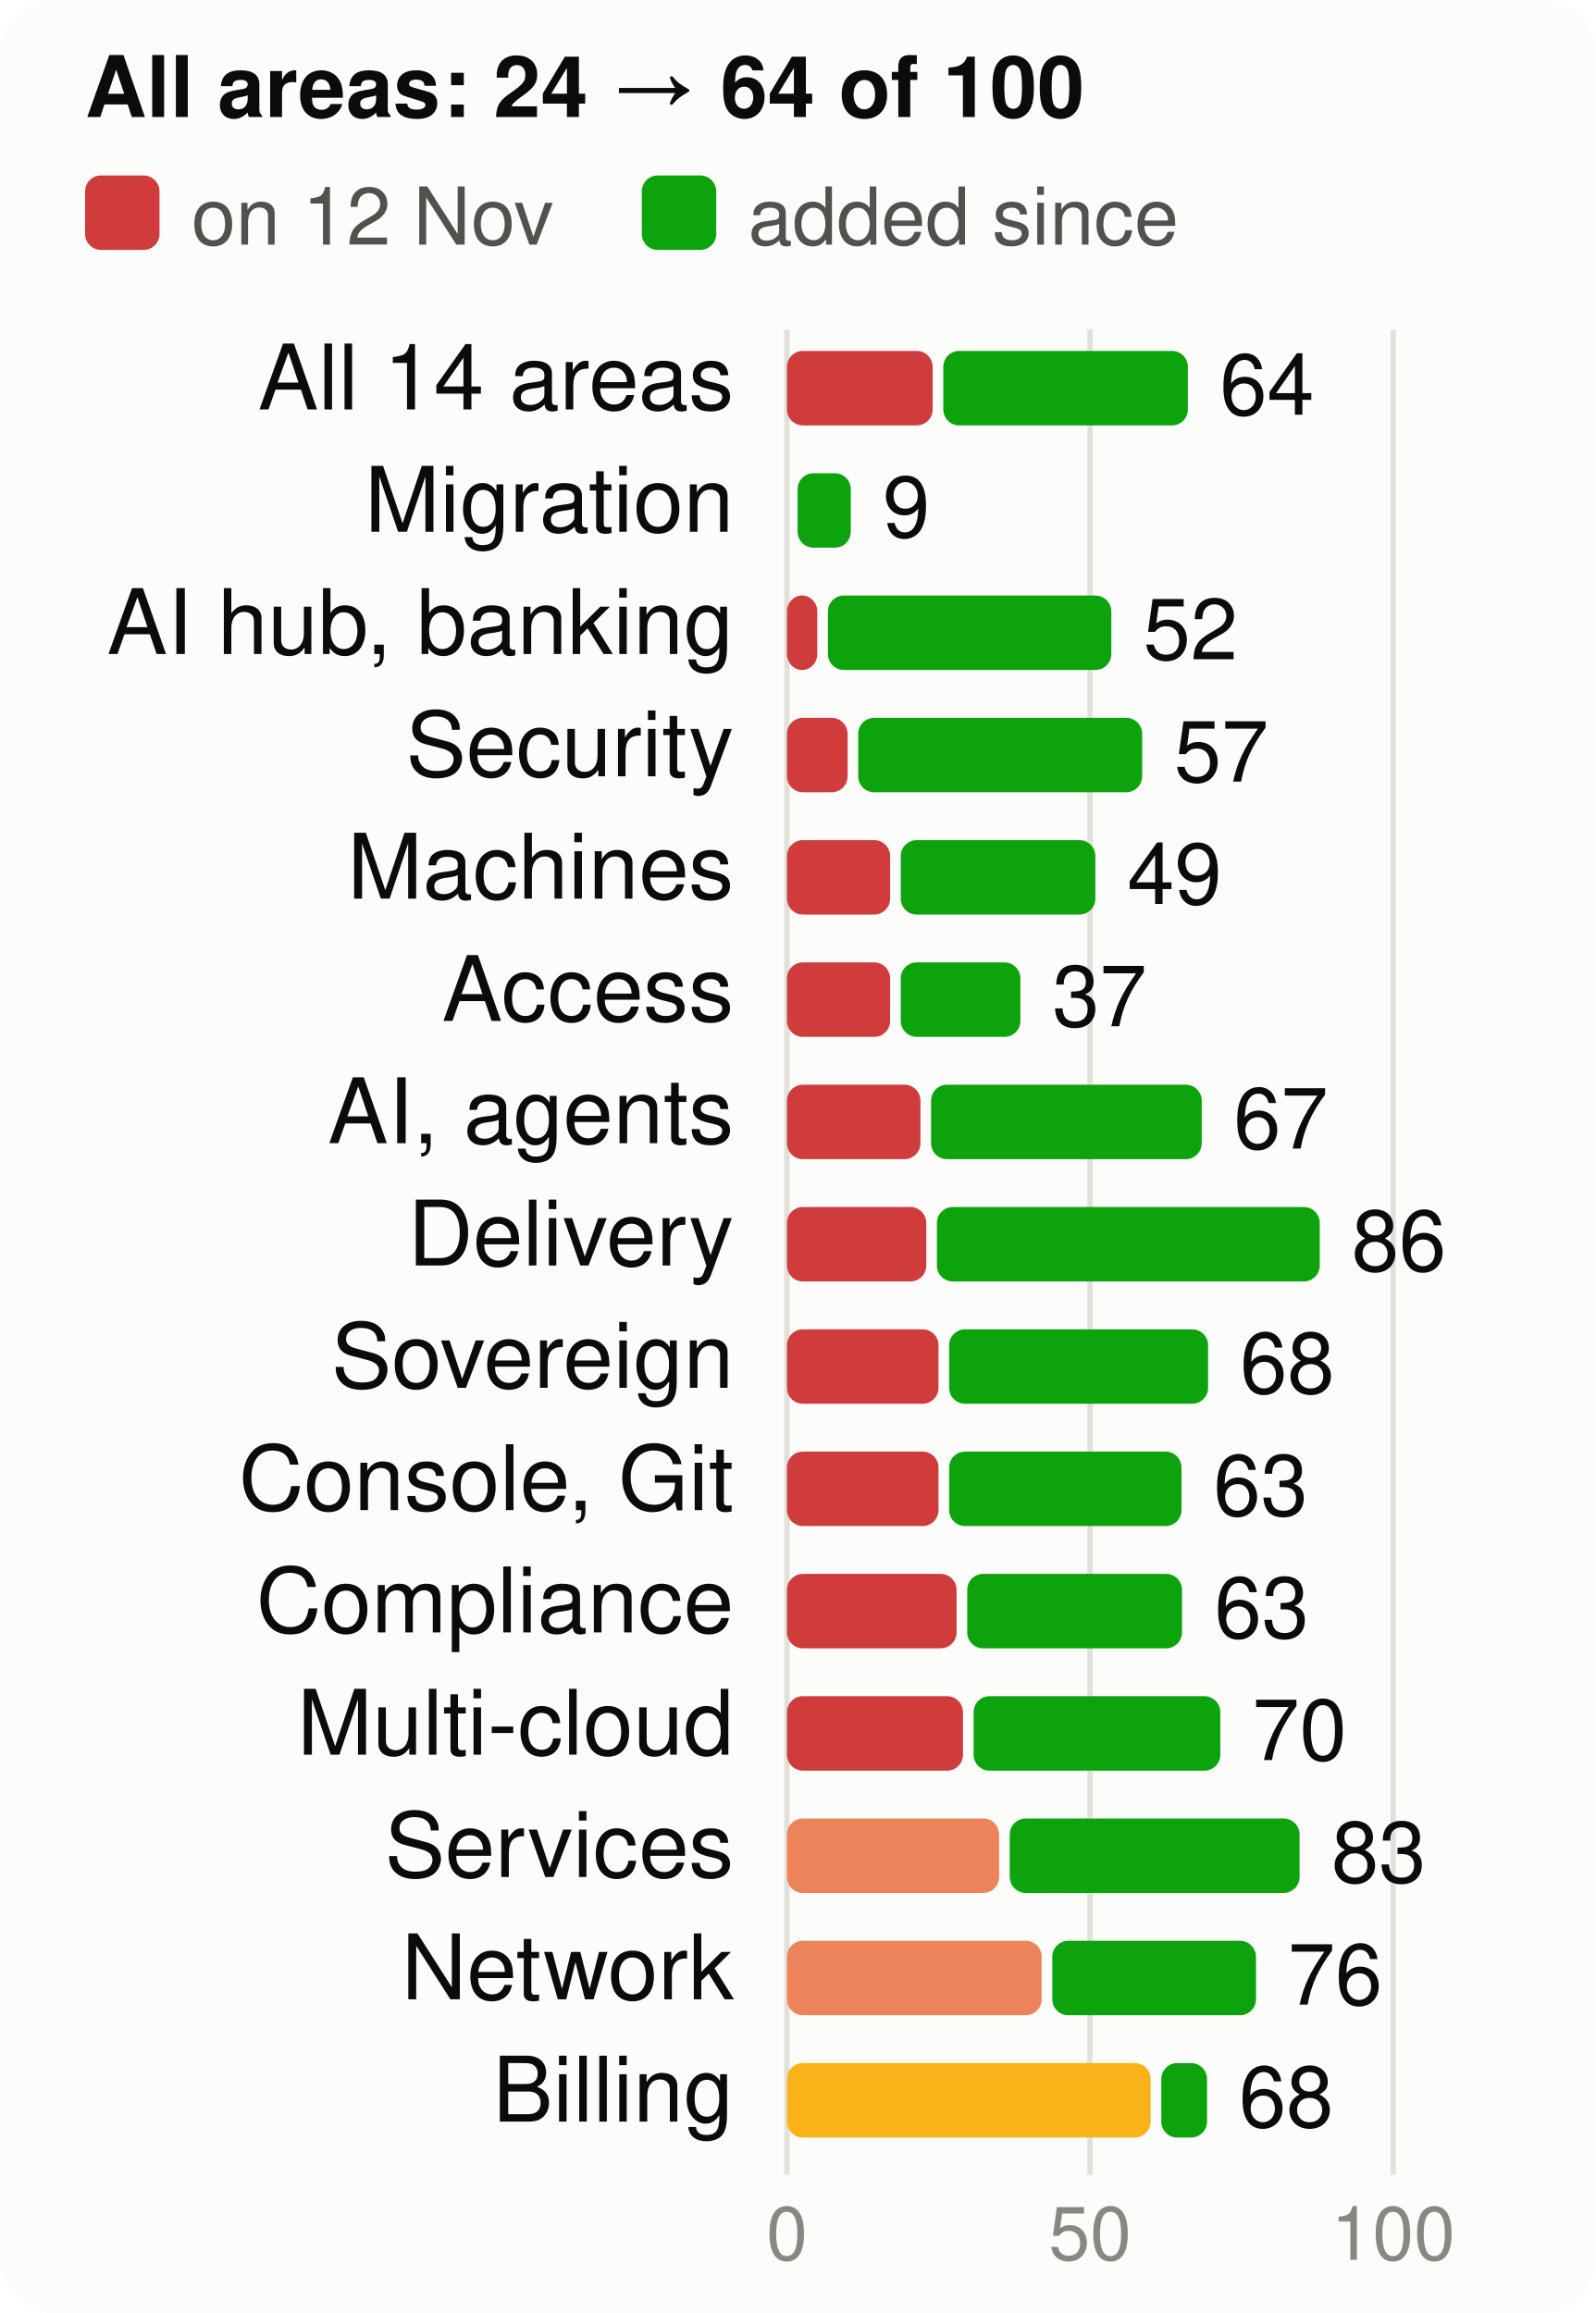
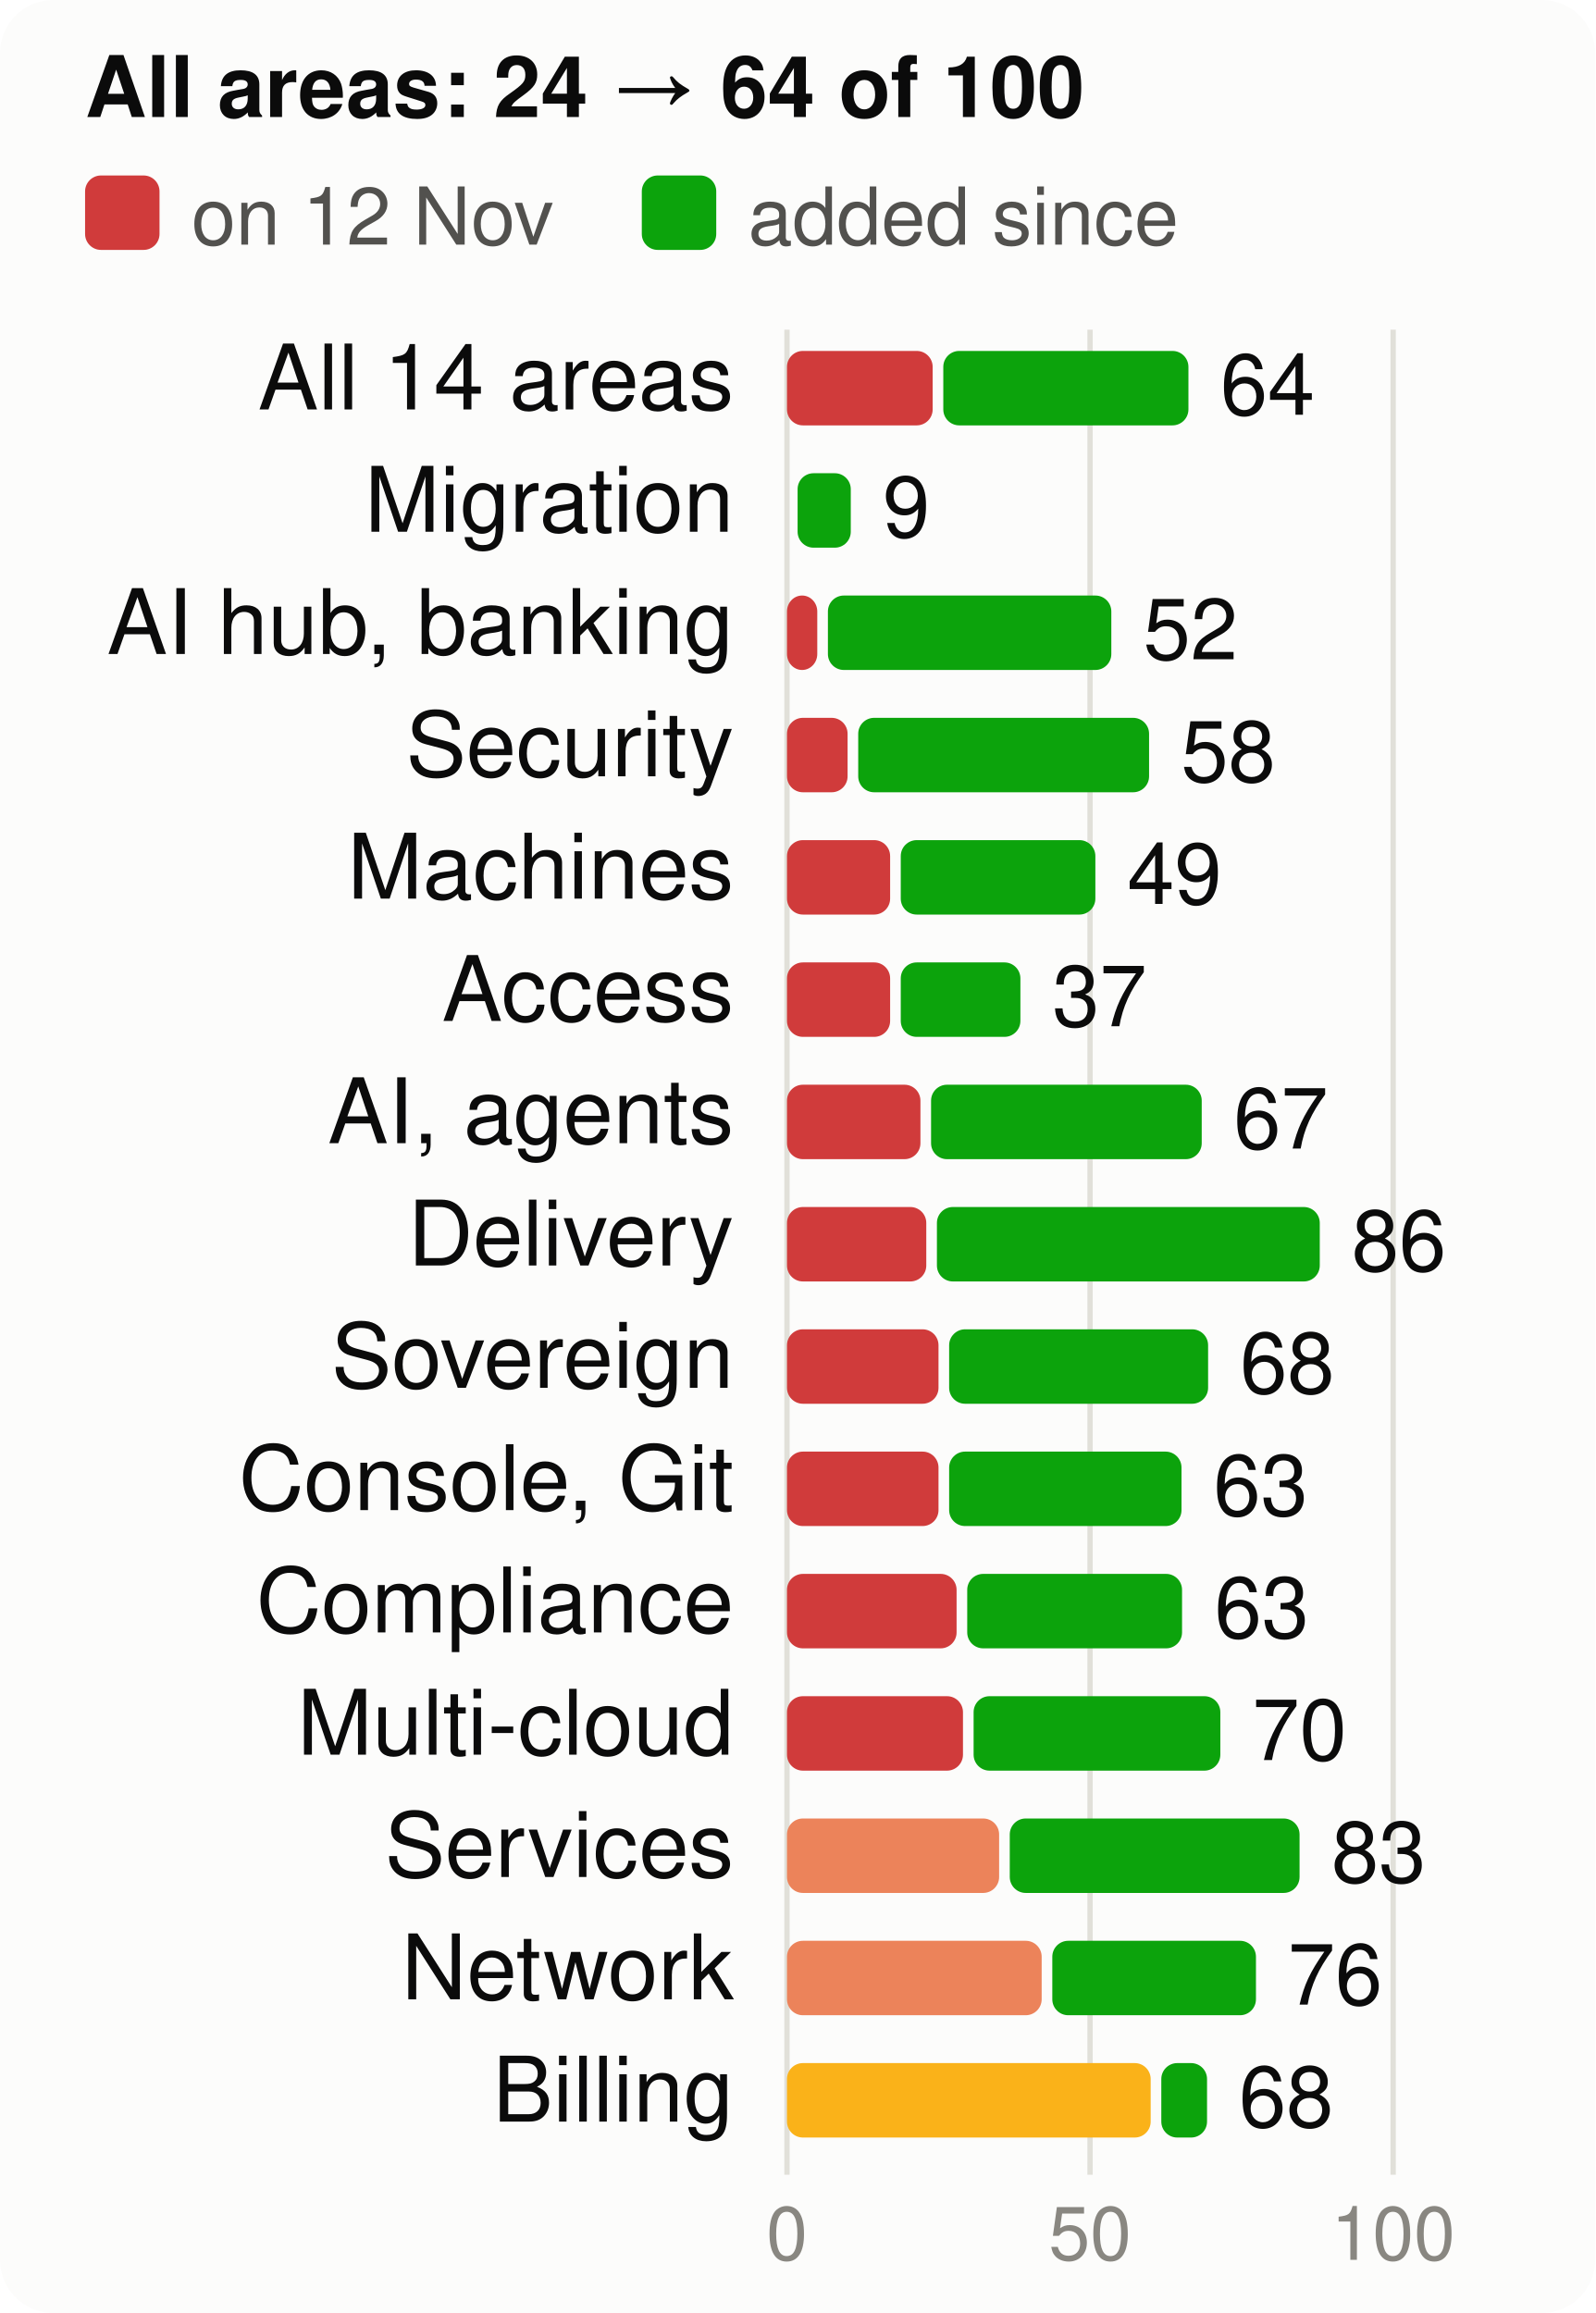
<svg xmlns="http://www.w3.org/2000/svg" viewBox="0 0 300 435" width="300" height="435" font-family="system-ui,-apple-system,Segoe UI,Helvetica,Arial,sans-serif" font-size="18" role="img" aria-label="Score per product area, at the start and now, of 100">
  <style>.h{paint-order:stroke;stroke:#fcfcfb;stroke-width:3px;stroke-linejoin:round}.rg{stroke:#fcfcfb}@media (prefers-color-scheme: dark){.bg{fill:#1a1a19}.t1{fill:#f0efec}.t2{fill:#c3c2b7}.gr{stroke:#2c2c2a}.ax{stroke:#383835}.ld{stroke:#383835}.br{stroke:#c3c2b7}.m{stroke:#3987e5}.dp{stroke:#d95926}.v{stroke:#199e70}.i2{stroke:#c3c2b7}.i1{stroke:#f0efec}.f1{fill:#3987e5}.f2{fill:#d95926}.f3{fill:#199e70}.f4{fill:#c98500}.ev{fill:#c3c2b7}.inv{fill:#1a1a19}.done{fill:#cde2fb}.todo{fill:#52514e}.tile{fill:#262624}.h,.rg{stroke:#1a1a19}}</style>
  <rect width="300" height="435" rx="10" class="bg" fill="#fcfcfb" />
  <text x="16" y="22" class="t1" fill="#0b0b0b" font-size="16" font-weight="700">All areas: 24 → 64 of 100</text>
  <rect x="16" y="33" width="14" height="14" rx="3" class="crit" fill="#d03b3b" />
  <text x="36" y="46" class="t2" fill="#52514e" font-size="15">on 12 Nov</text>
  <rect x="120.7" y="33" width="14" height="14" rx="3" class="gain" fill="#0ca30c" />
  <text x="140.7" y="46" class="t2" fill="#52514e" font-size="15">added since</text>
  <line x1="148.0" x2="148.0" y1="62" y2="409" class="gr" stroke="#e1e0d9" />
  <text x="148.0" y="425" text-anchor="middle" class="t3" fill="#898781" font-size="14">0</text>
  <line x1="205.0" x2="205.0" y1="62" y2="409" class="gr" stroke="#e1e0d9" />
  <text x="205.0" y="425" text-anchor="middle" class="t3" fill="#898781" font-size="14">50</text>
  <line x1="262.0" x2="262.0" y1="62" y2="409" class="gr" stroke="#e1e0d9" />
  <text x="262.0" y="425" text-anchor="middle" class="t3" fill="#898781" font-size="14">100</text>
  <text x="138" y="77" text-anchor="end" class="t1" fill="#0b0b0b" font-size="17">All 14 areas</text>
  <rect x="148" y="66" width="27.4" height="14" rx="3" class="crit" fill="#d03b3b" />
-   <rect x="177.4" y="66" width="46.0" height="14" rx="3" class="gain" fill="#0ca30c" />
-   <text x="229.4" y="78" class="t1" fill="#0b0b0b" font-size="16">64</text>
+   <rect x="177.4" y="66" width="46.1" height="14" rx="3" class="gain" fill="#0ca30c" />
+   <text x="229.5" y="78" class="t1" fill="#0b0b0b" font-size="16">64</text>
  <text x="138" y="100" text-anchor="end" class="t1" fill="#0b0b0b" font-size="17">Migration</text>
  <rect x="150.0" y="89" width="10.0" height="14" rx="3" class="gain" fill="#0ca30c" />
  <text x="166.0" y="101" class="t1" fill="#0b0b0b" font-size="16">9</text>
  <text x="138" y="123" text-anchor="end" class="t1" fill="#0b0b0b" font-size="17">AI hub, banking</text>
  <rect x="148" y="112" width="5.7" height="14" rx="3" class="crit" fill="#d03b3b" />
  <rect x="155.7" y="112" width="53.3" height="14" rx="3" class="gain" fill="#0ca30c" />
  <text x="215.0" y="124" class="t1" fill="#0b0b0b" font-size="16">52</text>
  <text x="138" y="146" text-anchor="end" class="t1" fill="#0b0b0b" font-size="17">Security</text>
  <rect x="148" y="135" width="11.4" height="14" rx="3" class="crit" fill="#d03b3b" />
-   <rect x="161.4" y="135" width="53.4" height="14" rx="3" class="gain" fill="#0ca30c" />
-   <text x="220.8" y="147" class="t1" fill="#0b0b0b" font-size="16">57</text>
+   <rect x="161.4" y="135" width="54.7" height="14" rx="3" class="gain" fill="#0ca30c" />
+   <text x="222.1" y="147" class="t1" fill="#0b0b0b" font-size="16">58</text>
  <text x="138" y="169" text-anchor="end" class="t1" fill="#0b0b0b" font-size="17">Machines</text>
  <rect x="148" y="158" width="19.4" height="14" rx="3" class="crit" fill="#d03b3b" />
  <rect x="169.4" y="158" width="36.6" height="14" rx="3" class="gain" fill="#0ca30c" />
  <text x="212.0" y="170" class="t1" fill="#0b0b0b" font-size="16">49</text>
  <text x="138" y="192" text-anchor="end" class="t1" fill="#0b0b0b" font-size="17">Access</text>
  <rect x="148" y="181" width="19.4" height="14" rx="3" class="crit" fill="#d03b3b" />
  <rect x="169.4" y="181" width="22.5" height="14" rx="3" class="gain" fill="#0ca30c" />
  <text x="197.9" y="193" class="t1" fill="#0b0b0b" font-size="16">37</text>
  <text x="138" y="215" text-anchor="end" class="t1" fill="#0b0b0b" font-size="17">AI, agents</text>
  <rect x="148" y="204" width="25.1" height="14" rx="3" class="crit" fill="#d03b3b" />
  <rect x="175.1" y="204" width="50.9" height="14" rx="3" class="gain" fill="#0ca30c" />
  <text x="232.0" y="216" class="t1" fill="#0b0b0b" font-size="16">67</text>
  <text x="138" y="238" text-anchor="end" class="t1" fill="#0b0b0b" font-size="17">Delivery</text>
  <rect x="148" y="227" width="26.2" height="14" rx="3" class="crit" fill="#d03b3b" />
  <rect x="176.2" y="227" width="72.0" height="14" rx="3" class="gain" fill="#0ca30c" />
  <text x="254.2" y="239" class="t1" fill="#0b0b0b" font-size="16">86</text>
  <text x="138" y="261" text-anchor="end" class="t1" fill="#0b0b0b" font-size="17">Sovereign</text>
  <rect x="148" y="250" width="28.5" height="14" rx="3" class="crit" fill="#d03b3b" />
  <rect x="178.5" y="250" width="48.7" height="14" rx="3" class="gain" fill="#0ca30c" />
  <text x="233.2" y="262" class="t1" fill="#0b0b0b" font-size="16">68</text>
  <text x="138" y="284" text-anchor="end" class="t1" fill="#0b0b0b" font-size="17">Console, Git</text>
  <rect x="148" y="273" width="28.5" height="14" rx="3" class="crit" fill="#d03b3b" />
  <rect x="178.5" y="273" width="43.7" height="14" rx="3" class="gain" fill="#0ca30c" />
  <text x="228.2" y="285" class="t1" fill="#0b0b0b" font-size="16">63</text>
  <text x="138" y="307" text-anchor="end" class="t1" fill="#0b0b0b" font-size="17">Compliance</text>
  <rect x="148" y="296" width="31.9" height="14" rx="3" class="crit" fill="#d03b3b" />
  <rect x="181.9" y="296" width="40.4" height="14" rx="3" class="gain" fill="#0ca30c" />
  <text x="228.4" y="308" class="t1" fill="#0b0b0b" font-size="16">63</text>
  <text x="138" y="330" text-anchor="end" class="t1" fill="#0b0b0b" font-size="17">Multi-cloud</text>
  <rect x="148" y="319" width="33.1" height="14" rx="3" class="crit" fill="#d03b3b" />
  <rect x="183.1" y="319" width="46.4" height="14" rx="3" class="gain" fill="#0ca30c" />
  <text x="235.5" y="331" class="t1" fill="#0b0b0b" font-size="16">70</text>
  <text x="138" y="353" text-anchor="end" class="t1" fill="#0b0b0b" font-size="17">Services</text>
  <rect x="148" y="342" width="39.9" height="14" rx="3" class="ser" fill="#ec835a" />
  <rect x="189.9" y="342" width="54.5" height="14" rx="3" class="gain" fill="#0ca30c" />
  <text x="250.4" y="354" class="t1" fill="#0b0b0b" font-size="16">83</text>
  <text x="138" y="376" text-anchor="end" class="t1" fill="#0b0b0b" font-size="17">Network</text>
  <rect x="148" y="365" width="47.9" height="14" rx="3" class="ser" fill="#ec835a" />
  <rect x="197.9" y="365" width="38.3" height="14" rx="3" class="gain" fill="#0ca30c" />
  <text x="242.2" y="377" class="t1" fill="#0b0b0b" font-size="16">76</text>
  <text x="138" y="399" text-anchor="end" class="t1" fill="#0b0b0b" font-size="17">Billing</text>
  <rect x="148" y="388" width="68.4" height="14" rx="3" class="warn" fill="#fab219" />
  <rect x="218.4" y="388" width="8.6" height="14" rx="3" class="gain" fill="#0ca30c" />
  <text x="233.0" y="400" class="t1" fill="#0b0b0b" font-size="16">68</text>
</svg>
